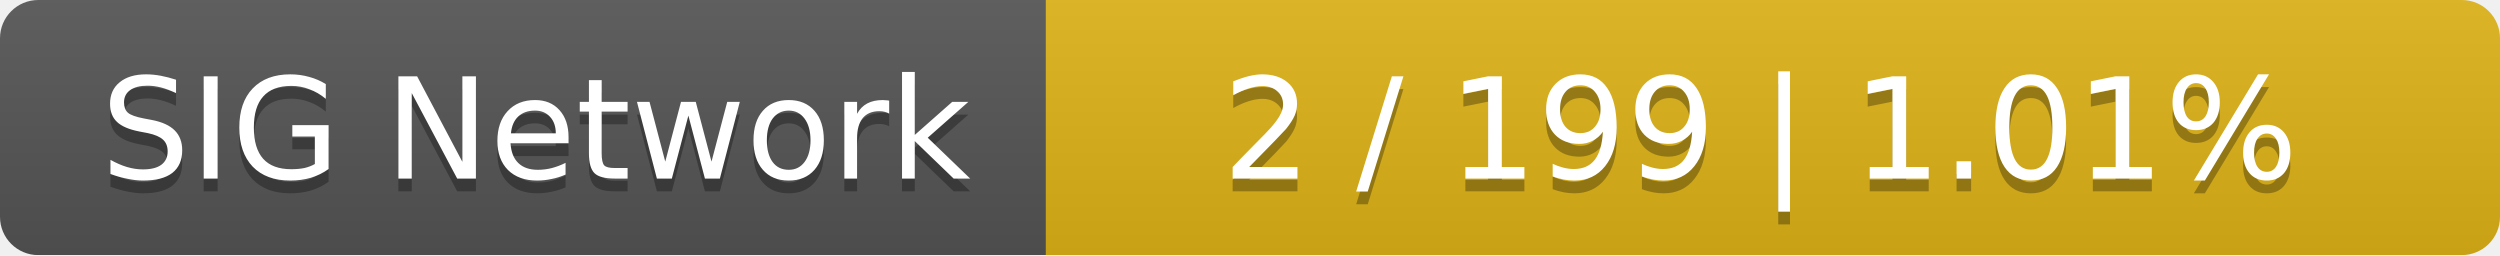
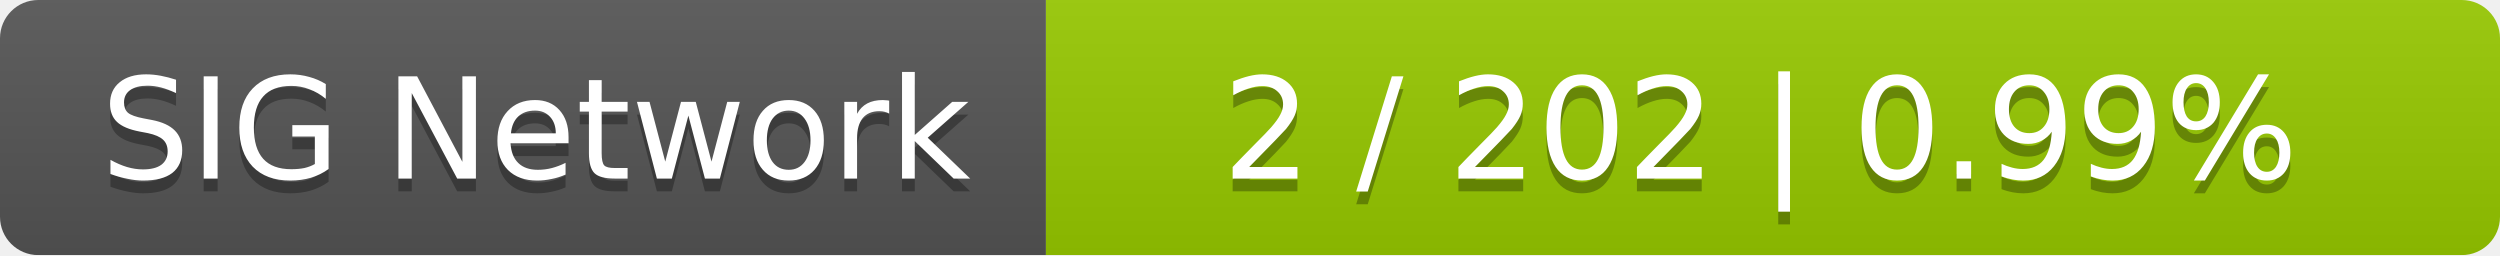
<svg xmlns="http://www.w3.org/2000/svg" width="196" height="20">
  <linearGradient id="smooth" x2="0" y2="100%">
    <stop offset="0" stop-color="#bbb" stop-opacity=".1" />
    <stop offset="1" stop-opacity=".1" />
  </linearGradient>
  <mask id="round">
    <rect width="196" height="20" rx="3" fill="#fff" />
  </mask>
  <g mask="url(#round)">
    <rect width="82" height="20" fill="#555" />
-     <rect x="82" width="114" height="20" fill="#dfb317" />
+     <rect x="82" width="114" height="20" fill="#97ca00" />
    <rect width="196" height="20" fill="url(#smooth)" />
  </g>
  <g fill="#fff" text-anchor="middle" font-family="DejaVu Sans,Verdana,Geneva,sans-serif" font-size="11">
    <text x="42" y="15" fill="#010101" fill-opacity=".3">SIG Network</text>
    <text x="42" y="14">SIG Network</text>
-     <text x="138" y="15" fill="#010101" fill-opacity=".3">2 / 199    |    1.01%</text>
-     <text x="138" y="14">2 / 199    |    1.01%</text>
+     <text x="138" y="15" fill="#010101" fill-opacity=".3">2 / 202    |    0.99%</text>
+     <text x="138" y="14">2 / 202    |    0.99%</text>
  </g>
</svg>
